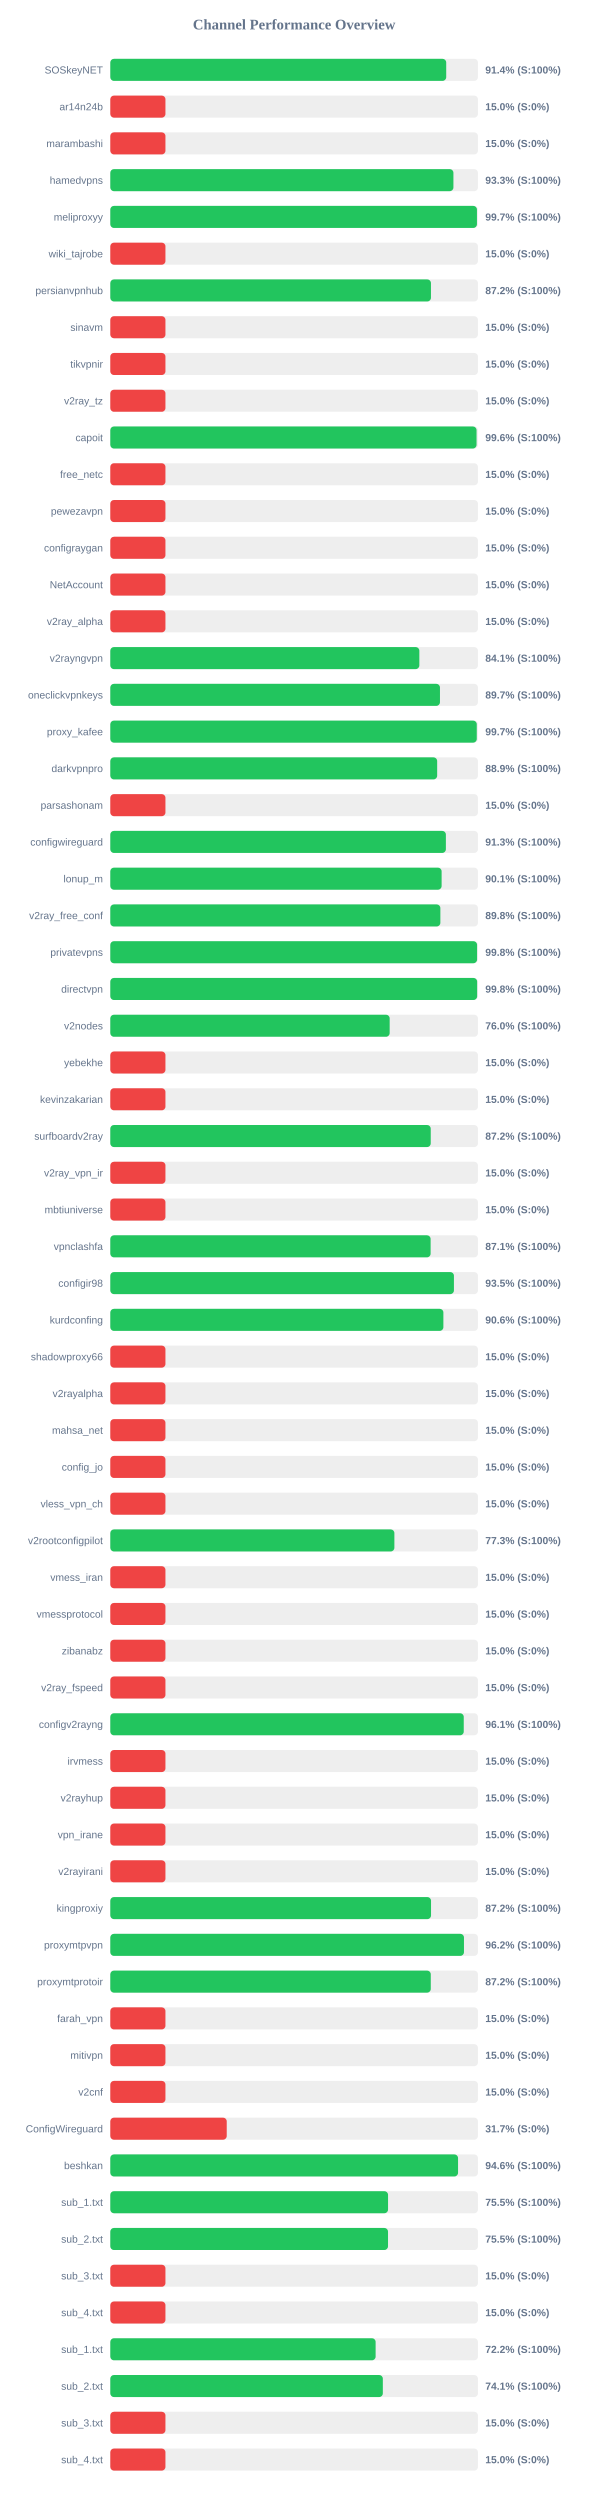
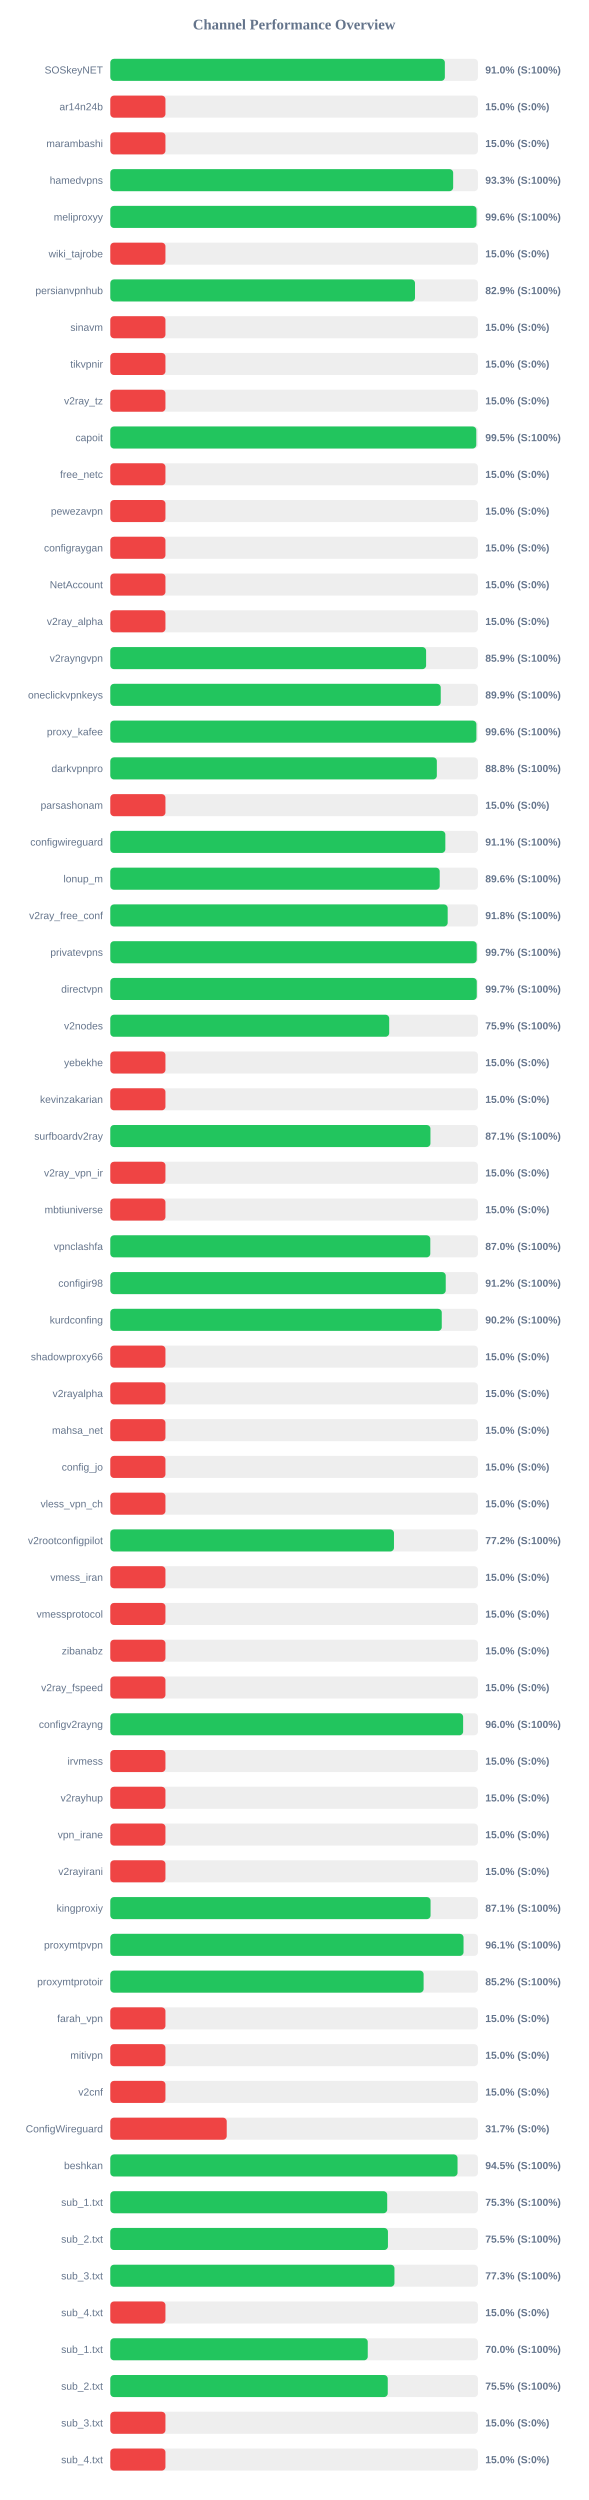
<svg xmlns="http://www.w3.org/2000/svg" width="800" height="3400" version="1.1">
  <style>
        .row { font: 14px Arial; fill: #64748b; }
        .score { font: bold 14px Arial; fill: #64748b; }
    </style>
  <text x="400" y="40" text-anchor="middle" font-size="20px" font-weight="bold" fill="#64748b">Channel Performance Overview</text>
  <rect x="150" y="80" width="500" height="30" fill="#eee" rx="5" />
-   <rect x="150" y="80" width="456.85" height="30" fill="#22c55e" rx="5" />
+   <rect x="150" y="80" width="455.0" height="30" fill="#22c55e" rx="5" />
  <text x="140" y="100" text-anchor="end" class="row">SOSkeyNET</text>
-   <text x="660" y="100" text-anchor="start" class="score">91.4% (S:100%)</text>
+   <text x="660" y="100" text-anchor="start" class="score">91.0% (S:100%)</text>
  <rect x="150" y="130" width="500" height="30" fill="#eee" rx="5" />
  <rect x="150" y="130" width="75.0" height="30" fill="#ef4444" rx="5" />
  <text x="140" y="150" text-anchor="end" class="row">ar14n24b</text>
  <text x="660" y="150" text-anchor="start" class="score">15.0% (S:0%)</text>
  <rect x="150" y="180" width="500" height="30" fill="#eee" rx="5" />
  <rect x="150" y="180" width="75.0" height="30" fill="#ef4444" rx="5" />
  <text x="140" y="200" text-anchor="end" class="row">marambashi</text>
  <text x="660" y="200" text-anchor="start" class="score">15.0% (S:0%)</text>
  <rect x="150" y="230" width="500" height="30" fill="#eee" rx="5" />
-   <rect x="150" y="230" width="466.65" height="30" fill="#22c55e" rx="5" />
+   <rect x="150" y="230" width="466.3" height="30" fill="#22c55e" rx="5" />
  <text x="140" y="250" text-anchor="end" class="row">hamedvpns</text>
  <text x="660" y="250" text-anchor="start" class="score">93.3% (S:100%)</text>
  <rect x="150" y="280" width="500" height="30" fill="#eee" rx="5" />
-   <rect x="150" y="280" width="498.65" height="30" fill="#22c55e" rx="5" />
+   <rect x="150" y="280" width="498.05" height="30" fill="#22c55e" rx="5" />
  <text x="140" y="300" text-anchor="end" class="row">meliproxyy</text>
-   <text x="660" y="300" text-anchor="start" class="score">99.7% (S:100%)</text>
+   <text x="660" y="300" text-anchor="start" class="score">99.6% (S:100%)</text>
  <rect x="150" y="330" width="500" height="30" fill="#eee" rx="5" />
  <rect x="150" y="330" width="75.0" height="30" fill="#ef4444" rx="5" />
  <text x="140" y="350" text-anchor="end" class="row">wiki_tajrobe</text>
  <text x="660" y="350" text-anchor="start" class="score">15.0% (S:0%)</text>
  <rect x="150" y="380" width="500" height="30" fill="#eee" rx="5" />
-   <rect x="150" y="380" width="436.1" height="30" fill="#22c55e" rx="5" />
+   <rect x="150" y="380" width="414.4" height="30" fill="#22c55e" rx="5" />
  <text x="140" y="400" text-anchor="end" class="row">persianvpnhub</text>
-   <text x="660" y="400" text-anchor="start" class="score">87.2% (S:100%)</text>
+   <text x="660" y="400" text-anchor="start" class="score">82.9% (S:100%)</text>
  <rect x="150" y="430" width="500" height="30" fill="#eee" rx="5" />
  <rect x="150" y="430" width="75.0" height="30" fill="#ef4444" rx="5" />
  <text x="140" y="450" text-anchor="end" class="row">sinavm</text>
  <text x="660" y="450" text-anchor="start" class="score">15.0% (S:0%)</text>
  <rect x="150" y="480" width="500" height="30" fill="#eee" rx="5" />
  <rect x="150" y="480" width="75.0" height="30" fill="#ef4444" rx="5" />
  <text x="140" y="500" text-anchor="end" class="row">tikvpnir</text>
  <text x="660" y="500" text-anchor="start" class="score">15.0% (S:0%)</text>
  <rect x="150" y="530" width="500" height="30" fill="#eee" rx="5" />
  <rect x="150" y="530" width="75.0" height="30" fill="#ef4444" rx="5" />
  <text x="140" y="550" text-anchor="end" class="row">v2ray_tz</text>
  <text x="660" y="550" text-anchor="start" class="score">15.0% (S:0%)</text>
  <rect x="150" y="580" width="500" height="30" fill="#eee" rx="5" />
-   <rect x="150" y="580" width="498.1" height="30" fill="#22c55e" rx="5" />
+   <rect x="150" y="580" width="497.75" height="30" fill="#22c55e" rx="5" />
  <text x="140" y="600" text-anchor="end" class="row">capoit</text>
-   <text x="660" y="600" text-anchor="start" class="score">99.6% (S:100%)</text>
+   <text x="660" y="600" text-anchor="start" class="score">99.5% (S:100%)</text>
  <rect x="150" y="630" width="500" height="30" fill="#eee" rx="5" />
  <rect x="150" y="630" width="75.0" height="30" fill="#ef4444" rx="5" />
  <text x="140" y="650" text-anchor="end" class="row">free_netc</text>
  <text x="660" y="650" text-anchor="start" class="score">15.0% (S:0%)</text>
  <rect x="150" y="680" width="500" height="30" fill="#eee" rx="5" />
  <rect x="150" y="680" width="75.0" height="30" fill="#ef4444" rx="5" />
  <text x="140" y="700" text-anchor="end" class="row">pewezavpn</text>
  <text x="660" y="700" text-anchor="start" class="score">15.0% (S:0%)</text>
  <rect x="150" y="730" width="500" height="30" fill="#eee" rx="5" />
  <rect x="150" y="730" width="75.0" height="30" fill="#ef4444" rx="5" />
  <text x="140" y="750" text-anchor="end" class="row">configraygan</text>
  <text x="660" y="750" text-anchor="start" class="score">15.0% (S:0%)</text>
  <rect x="150" y="780" width="500" height="30" fill="#eee" rx="5" />
  <rect x="150" y="780" width="75.0" height="30" fill="#ef4444" rx="5" />
  <text x="140" y="800" text-anchor="end" class="row">NetAccount</text>
  <text x="660" y="800" text-anchor="start" class="score">15.0% (S:0%)</text>
  <rect x="150" y="830" width="500" height="30" fill="#eee" rx="5" />
  <rect x="150" y="830" width="75.0" height="30" fill="#ef4444" rx="5" />
  <text x="140" y="850" text-anchor="end" class="row">v2ray_alpha</text>
  <text x="660" y="850" text-anchor="start" class="score">15.0% (S:0%)</text>
  <rect x="150" y="880" width="500" height="30" fill="#eee" rx="5" />
-   <rect x="150" y="880" width="420.3" height="30" fill="#22c55e" rx="5" />
+   <rect x="150" y="880" width="429.5" height="30" fill="#22c55e" rx="5" />
  <text x="140" y="900" text-anchor="end" class="row">v2rayngvpn</text>
-   <text x="660" y="900" text-anchor="start" class="score">84.1% (S:100%)</text>
+   <text x="660" y="900" text-anchor="start" class="score">85.9% (S:100%)</text>
  <rect x="150" y="930" width="500" height="30" fill="#eee" rx="5" />
-   <rect x="150" y="930" width="448.35" height="30" fill="#22c55e" rx="5" />
+   <rect x="150" y="930" width="449.4" height="30" fill="#22c55e" rx="5" />
  <text x="140" y="950" text-anchor="end" class="row">oneclickvpnkeys</text>
-   <text x="660" y="950" text-anchor="start" class="score">89.7% (S:100%)</text>
+   <text x="660" y="950" text-anchor="start" class="score">89.9% (S:100%)</text>
  <rect x="150" y="980" width="500" height="30" fill="#eee" rx="5" />
-   <rect x="150" y="980" width="498.4" height="30" fill="#22c55e" rx="5" />
+   <rect x="150" y="980" width="497.9" height="30" fill="#22c55e" rx="5" />
  <text x="140" y="1000" text-anchor="end" class="row">proxy_kafee</text>
-   <text x="660" y="1000" text-anchor="start" class="score">99.7% (S:100%)</text>
+   <text x="660" y="1000" text-anchor="start" class="score">99.6% (S:100%)</text>
  <rect x="150" y="1030" width="500" height="30" fill="#eee" rx="5" />
-   <rect x="150" y="1030" width="444.55" height="30" fill="#22c55e" rx="5" />
+   <rect x="150" y="1030" width="444.1" height="30" fill="#22c55e" rx="5" />
  <text x="140" y="1050" text-anchor="end" class="row">darkvpnpro</text>
-   <text x="660" y="1050" text-anchor="start" class="score">88.9% (S:100%)</text>
+   <text x="660" y="1050" text-anchor="start" class="score">88.8% (S:100%)</text>
  <rect x="150" y="1080" width="500" height="30" fill="#eee" rx="5" />
  <rect x="150" y="1080" width="75.0" height="30" fill="#ef4444" rx="5" />
  <text x="140" y="1100" text-anchor="end" class="row">parsashonam</text>
  <text x="660" y="1100" text-anchor="start" class="score">15.0% (S:0%)</text>
  <rect x="150" y="1130" width="500" height="30" fill="#eee" rx="5" />
-   <rect x="150" y="1130" width="456.4" height="30" fill="#22c55e" rx="5" />
+   <rect x="150" y="1130" width="455.65" height="30" fill="#22c55e" rx="5" />
  <text x="140" y="1150" text-anchor="end" class="row">configwireguard</text>
-   <text x="660" y="1150" text-anchor="start" class="score">91.3% (S:100%)</text>
+   <text x="660" y="1150" text-anchor="start" class="score">91.1% (S:100%)</text>
  <rect x="150" y="1180" width="500" height="30" fill="#eee" rx="5" />
-   <rect x="150" y="1180" width="450.6" height="30" fill="#22c55e" rx="5" />
+   <rect x="150" y="1180" width="448.0" height="30" fill="#22c55e" rx="5" />
  <text x="140" y="1200" text-anchor="end" class="row">lonup_m</text>
-   <text x="660" y="1200" text-anchor="start" class="score">90.1% (S:100%)</text>
+   <text x="660" y="1200" text-anchor="start" class="score">89.6% (S:100%)</text>
  <rect x="150" y="1230" width="500" height="30" fill="#eee" rx="5" />
-   <rect x="150" y="1230" width="448.9" height="30" fill="#22c55e" rx="5" />
+   <rect x="150" y="1230" width="458.85" height="30" fill="#22c55e" rx="5" />
  <text x="140" y="1250" text-anchor="end" class="row">v2ray_free_conf</text>
-   <text x="660" y="1250" text-anchor="start" class="score">89.8% (S:100%)</text>
+   <text x="660" y="1250" text-anchor="start" class="score">91.8% (S:100%)</text>
  <rect x="150" y="1280" width="500" height="30" fill="#eee" rx="5" />
-   <rect x="150" y="1280" width="498.8" height="30" fill="#22c55e" rx="5" />
+   <rect x="150" y="1280" width="498.3" height="30" fill="#22c55e" rx="5" />
  <text x="140" y="1300" text-anchor="end" class="row">privatevpns</text>
-   <text x="660" y="1300" text-anchor="start" class="score">99.8% (S:100%)</text>
+   <text x="660" y="1300" text-anchor="start" class="score">99.7% (S:100%)</text>
  <rect x="150" y="1330" width="500" height="30" fill="#eee" rx="5" />
-   <rect x="150" y="1330" width="498.9" height="30" fill="#22c55e" rx="5" />
+   <rect x="150" y="1330" width="498.4" height="30" fill="#22c55e" rx="5" />
  <text x="140" y="1350" text-anchor="end" class="row">directvpn</text>
-   <text x="660" y="1350" text-anchor="start" class="score">99.8% (S:100%)</text>
+   <text x="660" y="1350" text-anchor="start" class="score">99.7% (S:100%)</text>
  <rect x="150" y="1380" width="500" height="30" fill="#eee" rx="5" />
-   <rect x="150" y="1380" width="379.95" height="30" fill="#22c55e" rx="5" />
+   <rect x="150" y="1380" width="379.3" height="30" fill="#22c55e" rx="5" />
  <text x="140" y="1400" text-anchor="end" class="row">v2nodes</text>
-   <text x="660" y="1400" text-anchor="start" class="score">76.0% (S:100%)</text>
+   <text x="660" y="1400" text-anchor="start" class="score">75.9% (S:100%)</text>
  <rect x="150" y="1430" width="500" height="30" fill="#eee" rx="5" />
  <rect x="150" y="1430" width="75.0" height="30" fill="#ef4444" rx="5" />
  <text x="140" y="1450" text-anchor="end" class="row">yebekhe</text>
  <text x="660" y="1450" text-anchor="start" class="score">15.0% (S:0%)</text>
  <rect x="150" y="1480" width="500" height="30" fill="#eee" rx="5" />
  <rect x="150" y="1480" width="75.0" height="30" fill="#ef4444" rx="5" />
  <text x="140" y="1500" text-anchor="end" class="row">kevinzakarian</text>
  <text x="660" y="1500" text-anchor="start" class="score">15.0% (S:0%)</text>
  <rect x="150" y="1530" width="500" height="30" fill="#eee" rx="5" />
-   <rect x="150" y="1530" width="435.8" height="30" fill="#22c55e" rx="5" />
+   <rect x="150" y="1530" width="435.4" height="30" fill="#22c55e" rx="5" />
  <text x="140" y="1550" text-anchor="end" class="row">surfboardv2ray</text>
-   <text x="660" y="1550" text-anchor="start" class="score">87.2% (S:100%)</text>
+   <text x="660" y="1550" text-anchor="start" class="score">87.1% (S:100%)</text>
  <rect x="150" y="1580" width="500" height="30" fill="#eee" rx="5" />
  <rect x="150" y="1580" width="75.0" height="30" fill="#ef4444" rx="5" />
  <text x="140" y="1600" text-anchor="end" class="row">v2ray_vpn_ir</text>
  <text x="660" y="1600" text-anchor="start" class="score">15.0% (S:0%)</text>
  <rect x="150" y="1630" width="500" height="30" fill="#eee" rx="5" />
  <rect x="150" y="1630" width="75.0" height="30" fill="#ef4444" rx="5" />
  <text x="140" y="1650" text-anchor="end" class="row">mbtiuniverse</text>
  <text x="660" y="1650" text-anchor="start" class="score">15.0% (S:0%)</text>
  <rect x="150" y="1680" width="500" height="30" fill="#eee" rx="5" />
-   <rect x="150" y="1680" width="435.65" height="30" fill="#22c55e" rx="5" />
+   <rect x="150" y="1680" width="435.2" height="30" fill="#22c55e" rx="5" />
  <text x="140" y="1700" text-anchor="end" class="row">vpnclashfa</text>
-   <text x="660" y="1700" text-anchor="start" class="score">87.1% (S:100%)</text>
+   <text x="660" y="1700" text-anchor="start" class="score">87.0% (S:100%)</text>
  <rect x="150" y="1730" width="500" height="30" fill="#eee" rx="5" />
-   <rect x="150" y="1730" width="467.35" height="30" fill="#22c55e" rx="5" />
+   <rect x="150" y="1730" width="456.2" height="30" fill="#22c55e" rx="5" />
  <text x="140" y="1750" text-anchor="end" class="row">configir98</text>
-   <text x="660" y="1750" text-anchor="start" class="score">93.5% (S:100%)</text>
+   <text x="660" y="1750" text-anchor="start" class="score">91.2% (S:100%)</text>
  <rect x="150" y="1780" width="500" height="30" fill="#eee" rx="5" />
-   <rect x="150" y="1780" width="453.0" height="30" fill="#22c55e" rx="5" />
+   <rect x="150" y="1780" width="450.8" height="30" fill="#22c55e" rx="5" />
  <text x="140" y="1800" text-anchor="end" class="row">kurdconfing</text>
-   <text x="660" y="1800" text-anchor="start" class="score">90.6% (S:100%)</text>
+   <text x="660" y="1800" text-anchor="start" class="score">90.2% (S:100%)</text>
  <rect x="150" y="1830" width="500" height="30" fill="#eee" rx="5" />
  <rect x="150" y="1830" width="75.0" height="30" fill="#ef4444" rx="5" />
  <text x="140" y="1850" text-anchor="end" class="row">shadowproxy66</text>
  <text x="660" y="1850" text-anchor="start" class="score">15.0% (S:0%)</text>
  <rect x="150" y="1880" width="500" height="30" fill="#eee" rx="5" />
  <rect x="150" y="1880" width="75.0" height="30" fill="#ef4444" rx="5" />
  <text x="140" y="1900" text-anchor="end" class="row">v2rayalpha</text>
  <text x="660" y="1900" text-anchor="start" class="score">15.0% (S:0%)</text>
  <rect x="150" y="1930" width="500" height="30" fill="#eee" rx="5" />
  <rect x="150" y="1930" width="75.0" height="30" fill="#ef4444" rx="5" />
  <text x="140" y="1950" text-anchor="end" class="row">mahsa_net</text>
  <text x="660" y="1950" text-anchor="start" class="score">15.0% (S:0%)</text>
  <rect x="150" y="1980" width="500" height="30" fill="#eee" rx="5" />
  <rect x="150" y="1980" width="75.0" height="30" fill="#ef4444" rx="5" />
  <text x="140" y="2000" text-anchor="end" class="row">config_jo</text>
  <text x="660" y="2000" text-anchor="start" class="score">15.0% (S:0%)</text>
  <rect x="150" y="2030" width="500" height="30" fill="#eee" rx="5" />
  <rect x="150" y="2030" width="75.0" height="30" fill="#ef4444" rx="5" />
  <text x="140" y="2050" text-anchor="end" class="row">vless_vpn_ch</text>
  <text x="660" y="2050" text-anchor="start" class="score">15.0% (S:0%)</text>
  <rect x="150" y="2080" width="500" height="30" fill="#eee" rx="5" />
-   <rect x="150" y="2080" width="386.35" height="30" fill="#22c55e" rx="5" />
+   <rect x="150" y="2080" width="385.8" height="30" fill="#22c55e" rx="5" />
  <text x="140" y="2100" text-anchor="end" class="row">v2rootconfigpilot</text>
-   <text x="660" y="2100" text-anchor="start" class="score">77.3% (S:100%)</text>
+   <text x="660" y="2100" text-anchor="start" class="score">77.2% (S:100%)</text>
  <rect x="150" y="2130" width="500" height="30" fill="#eee" rx="5" />
  <rect x="150" y="2130" width="75.0" height="30" fill="#ef4444" rx="5" />
  <text x="140" y="2150" text-anchor="end" class="row">vmess_iran</text>
  <text x="660" y="2150" text-anchor="start" class="score">15.0% (S:0%)</text>
  <rect x="150" y="2180" width="500" height="30" fill="#eee" rx="5" />
  <rect x="150" y="2180" width="75.0" height="30" fill="#ef4444" rx="5" />
  <text x="140" y="2200" text-anchor="end" class="row">vmessprotocol</text>
  <text x="660" y="2200" text-anchor="start" class="score">15.0% (S:0%)</text>
  <rect x="150" y="2230" width="500" height="30" fill="#eee" rx="5" />
  <rect x="150" y="2230" width="75.0" height="30" fill="#ef4444" rx="5" />
  <text x="140" y="2250" text-anchor="end" class="row">zibanabz</text>
  <text x="660" y="2250" text-anchor="start" class="score">15.0% (S:0%)</text>
  <rect x="150" y="2280" width="500" height="30" fill="#eee" rx="5" />
  <rect x="150" y="2280" width="75.0" height="30" fill="#ef4444" rx="5" />
  <text x="140" y="2300" text-anchor="end" class="row">v2ray_fspeed</text>
  <text x="660" y="2300" text-anchor="start" class="score">15.0% (S:0%)</text>
  <rect x="150" y="2330" width="500" height="30" fill="#eee" rx="5" />
-   <rect x="150" y="2330" width="480.7" height="30" fill="#22c55e" rx="5" />
+   <rect x="150" y="2330" width="479.85" height="30" fill="#22c55e" rx="5" />
  <text x="140" y="2350" text-anchor="end" class="row">configv2rayng</text>
-   <text x="660" y="2350" text-anchor="start" class="score">96.1% (S:100%)</text>
+   <text x="660" y="2350" text-anchor="start" class="score">96.0% (S:100%)</text>
  <rect x="150" y="2380" width="500" height="30" fill="#eee" rx="5" />
  <rect x="150" y="2380" width="75.0" height="30" fill="#ef4444" rx="5" />
  <text x="140" y="2400" text-anchor="end" class="row">irvmess</text>
  <text x="660" y="2400" text-anchor="start" class="score">15.0% (S:0%)</text>
  <rect x="150" y="2430" width="500" height="30" fill="#eee" rx="5" />
  <rect x="150" y="2430" width="75.0" height="30" fill="#ef4444" rx="5" />
  <text x="140" y="2450" text-anchor="end" class="row">v2rayhup</text>
  <text x="660" y="2450" text-anchor="start" class="score">15.0% (S:0%)</text>
  <rect x="150" y="2480" width="500" height="30" fill="#eee" rx="5" />
  <rect x="150" y="2480" width="75.0" height="30" fill="#ef4444" rx="5" />
  <text x="140" y="2500" text-anchor="end" class="row">vpn_irane</text>
  <text x="660" y="2500" text-anchor="start" class="score">15.0% (S:0%)</text>
  <rect x="150" y="2530" width="500" height="30" fill="#eee" rx="5" />
  <rect x="150" y="2530" width="75.0" height="30" fill="#ef4444" rx="5" />
  <text x="140" y="2550" text-anchor="end" class="row">v2rayirani</text>
  <text x="660" y="2550" text-anchor="start" class="score">15.0% (S:0%)</text>
  <rect x="150" y="2580" width="500" height="30" fill="#eee" rx="5" />
-   <rect x="150" y="2580" width="436.2" height="30" fill="#22c55e" rx="5" />
+   <rect x="150" y="2580" width="435.55" height="30" fill="#22c55e" rx="5" />
  <text x="140" y="2600" text-anchor="end" class="row">kingproxiy</text>
-   <text x="660" y="2600" text-anchor="start" class="score">87.2% (S:100%)</text>
+   <text x="660" y="2600" text-anchor="start" class="score">87.1% (S:100%)</text>
  <rect x="150" y="2630" width="500" height="30" fill="#eee" rx="5" />
-   <rect x="150" y="2630" width="481.0" height="30" fill="#22c55e" rx="5" />
+   <rect x="150" y="2630" width="480.4" height="30" fill="#22c55e" rx="5" />
  <text x="140" y="2650" text-anchor="end" class="row">proxymtpvpn</text>
-   <text x="660" y="2650" text-anchor="start" class="score">96.2% (S:100%)</text>
+   <text x="660" y="2650" text-anchor="start" class="score">96.1% (S:100%)</text>
  <rect x="150" y="2680" width="500" height="30" fill="#eee" rx="5" />
-   <rect x="150" y="2680" width="435.85" height="30" fill="#22c55e" rx="5" />
+   <rect x="150" y="2680" width="426.1" height="30" fill="#22c55e" rx="5" />
  <text x="140" y="2700" text-anchor="end" class="row">proxymtprotoir</text>
-   <text x="660" y="2700" text-anchor="start" class="score">87.2% (S:100%)</text>
+   <text x="660" y="2700" text-anchor="start" class="score">85.2% (S:100%)</text>
  <rect x="150" y="2730" width="500" height="30" fill="#eee" rx="5" />
  <rect x="150" y="2730" width="75.0" height="30" fill="#ef4444" rx="5" />
  <text x="140" y="2750" text-anchor="end" class="row">farah_vpn</text>
  <text x="660" y="2750" text-anchor="start" class="score">15.0% (S:0%)</text>
  <rect x="150" y="2780" width="500" height="30" fill="#eee" rx="5" />
  <rect x="150" y="2780" width="75.0" height="30" fill="#ef4444" rx="5" />
  <text x="140" y="2800" text-anchor="end" class="row">mitivpn</text>
  <text x="660" y="2800" text-anchor="start" class="score">15.0% (S:0%)</text>
  <rect x="150" y="2830" width="500" height="30" fill="#eee" rx="5" />
  <rect x="150" y="2830" width="75.0" height="30" fill="#ef4444" rx="5" />
  <text x="140" y="2850" text-anchor="end" class="row">v2cnf</text>
  <text x="660" y="2850" text-anchor="start" class="score">15.0% (S:0%)</text>
  <rect x="150" y="2880" width="500" height="30" fill="#eee" rx="5" />
  <rect x="150" y="2880" width="158.35" height="30" fill="#ef4444" rx="5" />
  <text x="140" y="2900" text-anchor="end" class="row">ConfigWireguard</text>
  <text x="660" y="2900" text-anchor="start" class="score">31.7% (S:0%)</text>
  <rect x="150" y="2930" width="500" height="30" fill="#eee" rx="5" />
-   <rect x="150" y="2930" width="472.95" height="30" fill="#22c55e" rx="5" />
+   <rect x="150" y="2930" width="472.25" height="30" fill="#22c55e" rx="5" />
  <text x="140" y="2950" text-anchor="end" class="row">beshkan</text>
-   <text x="660" y="2950" text-anchor="start" class="score">94.6% (S:100%)</text>
+   <text x="660" y="2950" text-anchor="start" class="score">94.5% (S:100%)</text>
  <rect x="150" y="2980" width="500" height="30" fill="#eee" rx="5" />
-   <rect x="150" y="2980" width="377.75" height="30" fill="#22c55e" rx="5" />
+   <rect x="150" y="2980" width="376.6" height="30" fill="#22c55e" rx="5" />
  <text x="140" y="3000" text-anchor="end" class="row">sub_1.txt</text>
-   <text x="660" y="3000" text-anchor="start" class="score">75.5% (S:100%)</text>
+   <text x="660" y="3000" text-anchor="start" class="score">75.3% (S:100%)</text>
  <rect x="150" y="3030" width="500" height="30" fill="#eee" rx="5" />
-   <rect x="150" y="3030" width="377.7" height="30" fill="#22c55e" rx="5" />
+   <rect x="150" y="3030" width="377.6" height="30" fill="#22c55e" rx="5" />
  <text x="140" y="3050" text-anchor="end" class="row">sub_2.txt</text>
  <text x="660" y="3050" text-anchor="start" class="score">75.5% (S:100%)</text>
  <rect x="150" y="3080" width="500" height="30" fill="#eee" rx="5" />
-   <rect x="150" y="3080" width="75.0" height="30" fill="#ef4444" rx="5" />
+   <rect x="150" y="3080" width="386.45" height="30" fill="#22c55e" rx="5" />
  <text x="140" y="3100" text-anchor="end" class="row">sub_3.txt</text>
-   <text x="660" y="3100" text-anchor="start" class="score">15.0% (S:0%)</text>
+   <text x="660" y="3100" text-anchor="start" class="score">77.3% (S:100%)</text>
  <rect x="150" y="3130" width="500" height="30" fill="#eee" rx="5" />
  <rect x="150" y="3130" width="75.0" height="30" fill="#ef4444" rx="5" />
  <text x="140" y="3150" text-anchor="end" class="row">sub_4.txt</text>
  <text x="660" y="3150" text-anchor="start" class="score">15.0% (S:0%)</text>
  <rect x="150" y="3180" width="500" height="30" fill="#eee" rx="5" />
-   <rect x="150" y="3180" width="360.85" height="30" fill="#22c55e" rx="5" />
+   <rect x="150" y="3180" width="350.15" height="30" fill="#22c55e" rx="5" />
  <text x="140" y="3200" text-anchor="end" class="row">sub_1.txt</text>
-   <text x="660" y="3200" text-anchor="start" class="score">72.2% (S:100%)</text>
+   <text x="660" y="3200" text-anchor="start" class="score">70.0% (S:100%)</text>
  <rect x="150" y="3230" width="500" height="30" fill="#eee" rx="5" />
-   <rect x="150" y="3230" width="370.65" height="30" fill="#22c55e" rx="5" />
+   <rect x="150" y="3230" width="377.35" height="30" fill="#22c55e" rx="5" />
  <text x="140" y="3250" text-anchor="end" class="row">sub_2.txt</text>
-   <text x="660" y="3250" text-anchor="start" class="score">74.1% (S:100%)</text>
+   <text x="660" y="3250" text-anchor="start" class="score">75.5% (S:100%)</text>
  <rect x="150" y="3280" width="500" height="30" fill="#eee" rx="5" />
  <rect x="150" y="3280" width="75.0" height="30" fill="#ef4444" rx="5" />
  <text x="140" y="3300" text-anchor="end" class="row">sub_3.txt</text>
  <text x="660" y="3300" text-anchor="start" class="score">15.0% (S:0%)</text>
  <rect x="150" y="3330" width="500" height="30" fill="#eee" rx="5" />
  <rect x="150" y="3330" width="75.0" height="30" fill="#ef4444" rx="5" />
  <text x="140" y="3350" text-anchor="end" class="row">sub_4.txt</text>
  <text x="660" y="3350" text-anchor="start" class="score">15.0% (S:0%)</text>
</svg>
